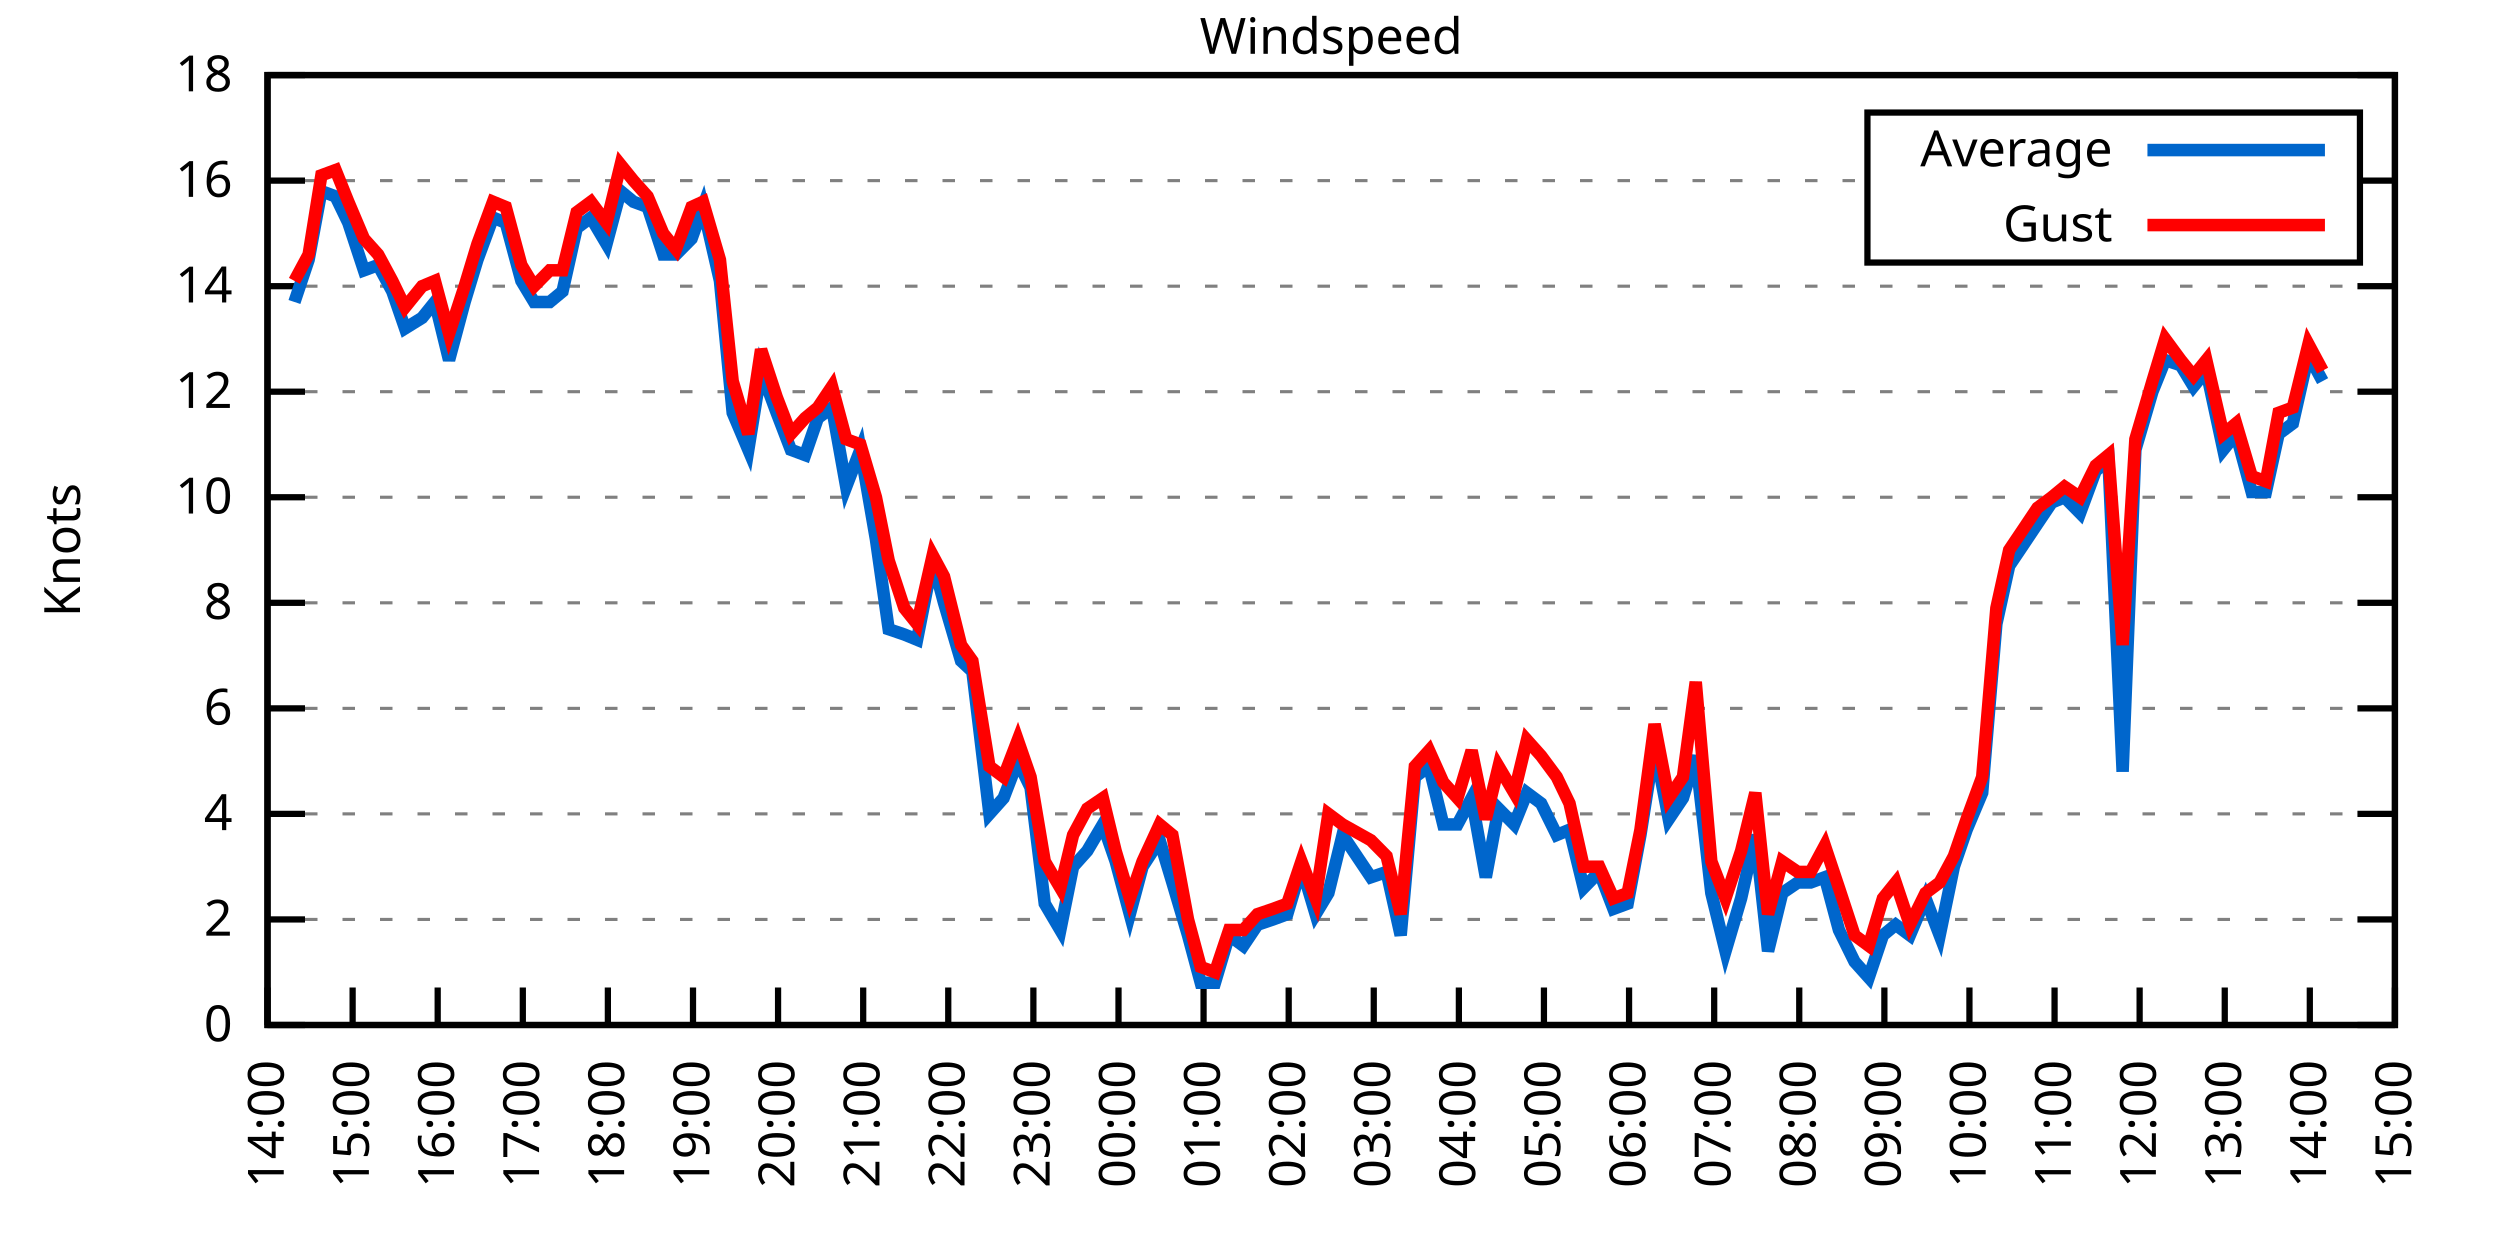
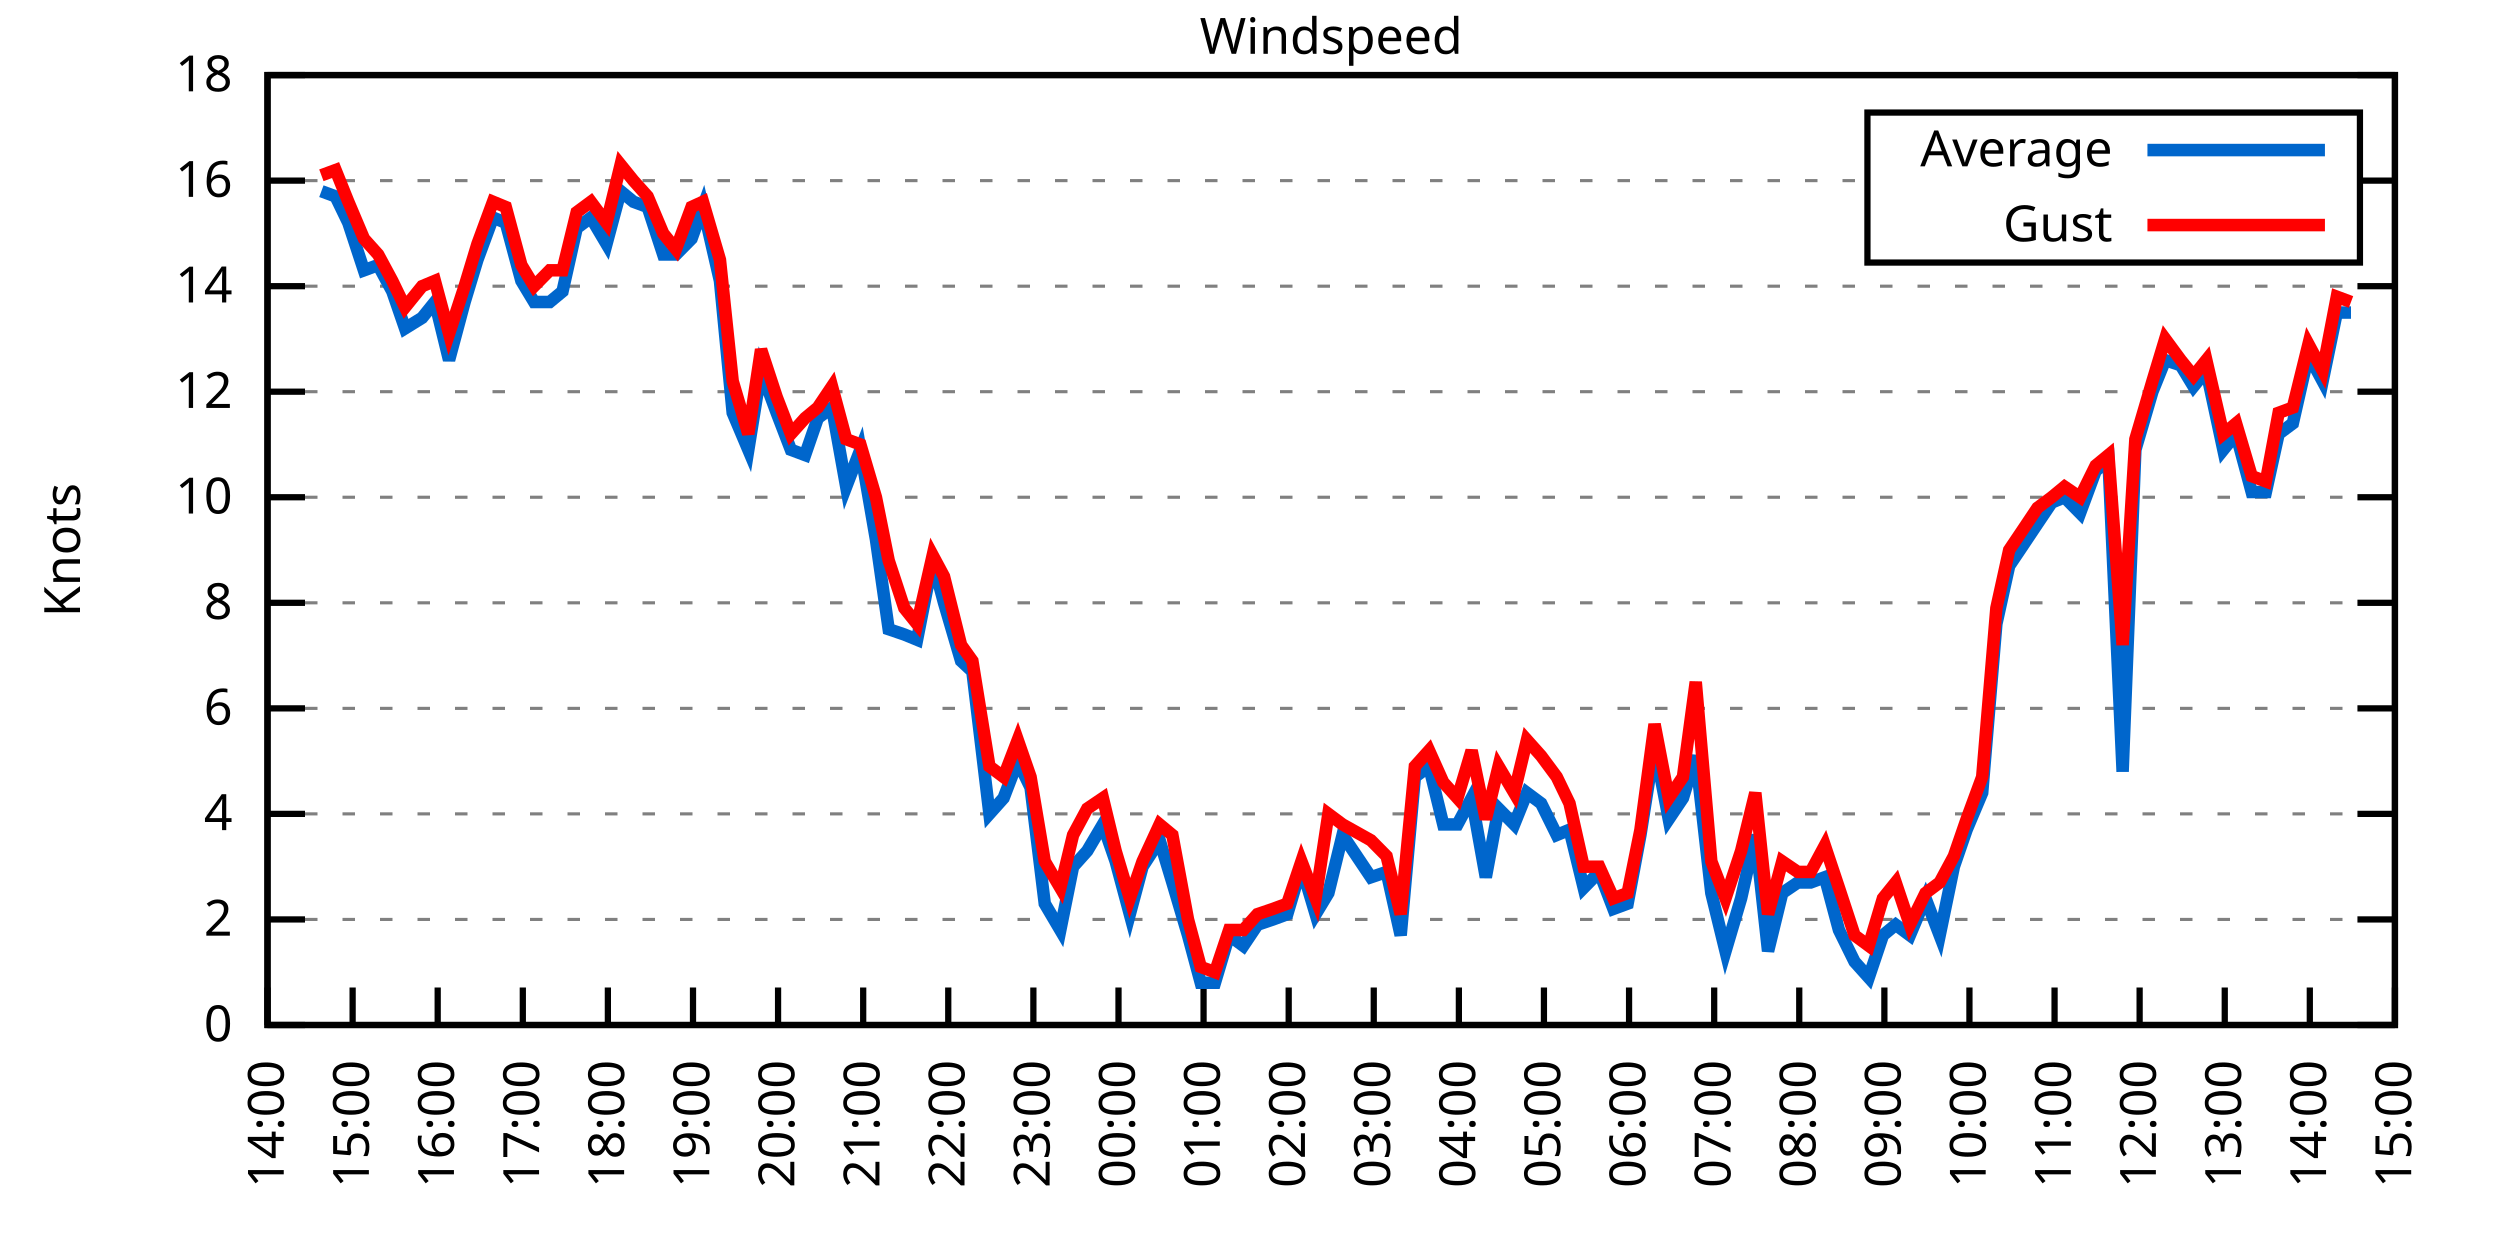
<svg xmlns="http://www.w3.org/2000/svg" xmlns:xlink="http://www.w3.org/1999/xlink" width="400" height="200" viewBox="0 0 400 200">
  <g id="gnuplot_canvas">
    <rect x="0" y="0" width="400" height="200" fill="none" />
    <defs>
      <circle id="gpDot" r="0.5" stroke-width="0.5" stroke="currentColor" />
      <path id="gpPt0" stroke-width="0.333" stroke="currentColor" d="M-1,0 h2 M0,-1 v2" />
      <path id="gpPt1" stroke-width="0.333" stroke="currentColor" d="M-1,-1 L1,1 M1,-1 L-1,1" />
      <path id="gpPt2" stroke-width="0.333" stroke="currentColor" d="M-1,0 L1,0 M0,-1 L0,1 M-1,-1 L1,1 M-1,1 L1,-1" />
      <rect id="gpPt3" stroke-width="0.333" stroke="currentColor" x="-1" y="-1" width="2" height="2" />
      <rect id="gpPt4" stroke-width="0.333" stroke="currentColor" fill="currentColor" x="-1" y="-1" width="2" height="2" />
      <circle id="gpPt5" stroke-width="0.333" stroke="currentColor" cx="0" cy="0" r="1" />
      <use xlink:href="#gpPt5" id="gpPt6" fill="currentColor" stroke="none" />
      <path id="gpPt7" stroke-width="0.333" stroke="currentColor" d="M0,-1.33 L-1.33,0.67 L1.33,0.67 z" />
      <use xlink:href="#gpPt7" id="gpPt8" fill="currentColor" stroke="none" />
      <use xlink:href="#gpPt7" id="gpPt9" stroke="currentColor" transform="rotate(180)" />
      <use xlink:href="#gpPt9" id="gpPt10" fill="currentColor" stroke="none" />
      <use xlink:href="#gpPt3" id="gpPt11" stroke="currentColor" transform="rotate(45)" />
      <use xlink:href="#gpPt11" id="gpPt12" fill="currentColor" stroke="none" />
      <path id="gpPt13" stroke-width="0.333" stroke="currentColor" d="M0,1.330 L1.265,0.411 L0.782,-1.067 L-0.782,-1.076 L-1.265,0.411 z" />
      <use xlink:href="#gpPt13" id="gpPt14" fill="currentColor" stroke="none" />
      <filter id="textbox" filterUnits="objectBoundingBox" x="0" y="0" height="1" width="1">
        <feFlood flood-color="white" flood-opacity="1" result="bgnd" />
        <feComposite in="SourceGraphic" in2="bgnd" operator="atop" />
      </filter>
      <filter id="greybox" filterUnits="objectBoundingBox" x="0" y="0" height="1" width="1">
        <feFlood flood-color="lightgrey" flood-opacity="1" result="grey" />
        <feComposite in="SourceGraphic" in2="grey" operator="atop" />
      </filter>
    </defs>
    <g fill="none" color="white" stroke="currentColor" stroke-width="1.00" stroke-linecap="butt" stroke-linejoin="miter">
</g>
    <g fill="none" color="black" stroke="currentColor" stroke-width="1.00" stroke-linecap="butt" stroke-linejoin="miter">
      <g stroke="none" shape-rendering="crispEdges">
        <polygon fill="rgb(255, 255, 255)" points="42.80,164.00 383.18,164.00 383.18,12.02 42.80,12.02 " />
      </g>
    </g>
    <g fill="none" color="black" stroke="currentColor" stroke-width="1.00" stroke-linecap="butt" stroke-linejoin="miter">
</g>
    <g fill="none" color="black" stroke="black" stroke-width="0.50" stroke-linecap="butt" stroke-linejoin="miter">
</g>
    <g fill="none" color="gray" stroke="currentColor" stroke-width="0.50" stroke-linecap="butt" stroke-linejoin="miter">
      <path stroke="gray" stroke-dasharray="2,4" class="gridline" d="M42.80,164.00 L383.19,164.00  " />
    </g>
    <g fill="none" color="gray" stroke="gray" stroke-width="1.00" stroke-linecap="butt" stroke-linejoin="miter">
</g>
    <g fill="none" color="black" stroke="currentColor" stroke-width="1.00" stroke-linecap="butt" stroke-linejoin="miter">
      <path stroke="black" d="M42.80,164.00 L48.80,164.00 M383.19,164.00 L377.19,164.00  " />
      <g transform="translate(37.20,166.60)" stroke="none" fill="black" font-family="Sans" font-size="8.00" text-anchor="end">
        <text>
          <tspan font-family="Sans"> 0</tspan>
        </text>
      </g>
    </g>
    <g fill="none" color="black" stroke="currentColor" stroke-width="1.00" stroke-linecap="butt" stroke-linejoin="miter">
</g>
    <g fill="none" color="black" stroke="black" stroke-width="0.50" stroke-linecap="butt" stroke-linejoin="miter">
</g>
    <g fill="none" color="gray" stroke="currentColor" stroke-width="0.50" stroke-linecap="butt" stroke-linejoin="miter">
      <path stroke="gray" stroke-dasharray="2,4" class="gridline" d="M42.80,147.11 L383.19,147.11  " />
    </g>
    <g fill="none" color="gray" stroke="gray" stroke-width="1.00" stroke-linecap="butt" stroke-linejoin="miter">
</g>
    <g fill="none" color="black" stroke="currentColor" stroke-width="1.00" stroke-linecap="butt" stroke-linejoin="miter">
      <path stroke="black" d="M42.80,147.11 L48.80,147.11 M383.19,147.11 L377.19,147.11  " />
      <g transform="translate(37.20,149.71)" stroke="none" fill="black" font-family="Sans" font-size="8.00" text-anchor="end">
        <text>
          <tspan font-family="Sans"> 2</tspan>
        </text>
      </g>
    </g>
    <g fill="none" color="black" stroke="currentColor" stroke-width="1.00" stroke-linecap="butt" stroke-linejoin="miter">
</g>
    <g fill="none" color="black" stroke="black" stroke-width="0.50" stroke-linecap="butt" stroke-linejoin="miter">
</g>
    <g fill="none" color="gray" stroke="currentColor" stroke-width="0.50" stroke-linecap="butt" stroke-linejoin="miter">
      <path stroke="gray" stroke-dasharray="2,4" class="gridline" d="M42.80,130.22 L383.19,130.22  " />
    </g>
    <g fill="none" color="gray" stroke="gray" stroke-width="1.00" stroke-linecap="butt" stroke-linejoin="miter">
</g>
    <g fill="none" color="black" stroke="currentColor" stroke-width="1.00" stroke-linecap="butt" stroke-linejoin="miter">
      <path stroke="black" d="M42.80,130.22 L48.80,130.22 M383.19,130.22 L377.19,130.22  " />
      <g transform="translate(37.20,132.82)" stroke="none" fill="black" font-family="Sans" font-size="8.00" text-anchor="end">
        <text>
          <tspan font-family="Sans"> 4</tspan>
        </text>
      </g>
    </g>
    <g fill="none" color="black" stroke="currentColor" stroke-width="1.00" stroke-linecap="butt" stroke-linejoin="miter">
</g>
    <g fill="none" color="black" stroke="black" stroke-width="0.50" stroke-linecap="butt" stroke-linejoin="miter">
</g>
    <g fill="none" color="gray" stroke="currentColor" stroke-width="0.50" stroke-linecap="butt" stroke-linejoin="miter">
      <path stroke="gray" stroke-dasharray="2,4" class="gridline" d="M42.80,113.34 L383.19,113.34  " />
    </g>
    <g fill="none" color="gray" stroke="gray" stroke-width="1.00" stroke-linecap="butt" stroke-linejoin="miter">
</g>
    <g fill="none" color="black" stroke="currentColor" stroke-width="1.00" stroke-linecap="butt" stroke-linejoin="miter">
      <path stroke="black" d="M42.80,113.34 L48.80,113.34 M383.19,113.34 L377.19,113.34  " />
      <g transform="translate(37.20,115.94)" stroke="none" fill="black" font-family="Sans" font-size="8.00" text-anchor="end">
        <text>
          <tspan font-family="Sans"> 6</tspan>
        </text>
      </g>
    </g>
    <g fill="none" color="black" stroke="currentColor" stroke-width="1.00" stroke-linecap="butt" stroke-linejoin="miter">
</g>
    <g fill="none" color="black" stroke="black" stroke-width="0.50" stroke-linecap="butt" stroke-linejoin="miter">
</g>
    <g fill="none" color="gray" stroke="currentColor" stroke-width="0.50" stroke-linecap="butt" stroke-linejoin="miter">
      <path stroke="gray" stroke-dasharray="2,4" class="gridline" d="M42.80,96.45 L383.19,96.45  " />
    </g>
    <g fill="none" color="gray" stroke="gray" stroke-width="1.00" stroke-linecap="butt" stroke-linejoin="miter">
</g>
    <g fill="none" color="black" stroke="currentColor" stroke-width="1.00" stroke-linecap="butt" stroke-linejoin="miter">
      <path stroke="black" d="M42.80,96.45 L48.80,96.45 M383.19,96.45 L377.19,96.45  " />
      <g transform="translate(37.20,99.05)" stroke="none" fill="black" font-family="Sans" font-size="8.00" text-anchor="end">
        <text>
          <tspan font-family="Sans"> 8</tspan>
        </text>
      </g>
    </g>
    <g fill="none" color="black" stroke="currentColor" stroke-width="1.00" stroke-linecap="butt" stroke-linejoin="miter">
</g>
    <g fill="none" color="black" stroke="black" stroke-width="0.50" stroke-linecap="butt" stroke-linejoin="miter">
</g>
    <g fill="none" color="gray" stroke="currentColor" stroke-width="0.50" stroke-linecap="butt" stroke-linejoin="miter">
      <path stroke="gray" stroke-dasharray="2,4" class="gridline" d="M42.80,79.56 L383.19,79.56  " />
    </g>
    <g fill="none" color="gray" stroke="gray" stroke-width="1.00" stroke-linecap="butt" stroke-linejoin="miter">
</g>
    <g fill="none" color="black" stroke="currentColor" stroke-width="1.00" stroke-linecap="butt" stroke-linejoin="miter">
      <path stroke="black" d="M42.80,79.56 L48.80,79.56 M383.19,79.56 L377.19,79.56  " />
      <g transform="translate(37.20,82.16)" stroke="none" fill="black" font-family="Sans" font-size="8.00" text-anchor="end">
        <text>
          <tspan font-family="Sans"> 10</tspan>
        </text>
      </g>
    </g>
    <g fill="none" color="black" stroke="currentColor" stroke-width="1.00" stroke-linecap="butt" stroke-linejoin="miter">
</g>
    <g fill="none" color="black" stroke="black" stroke-width="0.50" stroke-linecap="butt" stroke-linejoin="miter">
</g>
    <g fill="none" color="gray" stroke="currentColor" stroke-width="0.50" stroke-linecap="butt" stroke-linejoin="miter">
      <path stroke="gray" stroke-dasharray="2,4" class="gridline" d="M42.80,62.67 L383.19,62.67  " />
    </g>
    <g fill="none" color="gray" stroke="gray" stroke-width="1.00" stroke-linecap="butt" stroke-linejoin="miter">
</g>
    <g fill="none" color="black" stroke="currentColor" stroke-width="1.00" stroke-linecap="butt" stroke-linejoin="miter">
      <path stroke="black" d="M42.80,62.67 L48.80,62.67 M383.19,62.67 L377.19,62.67  " />
      <g transform="translate(37.20,65.27)" stroke="none" fill="black" font-family="Sans" font-size="8.00" text-anchor="end">
        <text>
          <tspan font-family="Sans"> 12</tspan>
        </text>
      </g>
    </g>
    <g fill="none" color="black" stroke="currentColor" stroke-width="1.00" stroke-linecap="butt" stroke-linejoin="miter">
</g>
    <g fill="none" color="black" stroke="black" stroke-width="0.50" stroke-linecap="butt" stroke-linejoin="miter">
</g>
    <g fill="none" color="gray" stroke="currentColor" stroke-width="0.50" stroke-linecap="butt" stroke-linejoin="miter">
      <path stroke="gray" stroke-dasharray="2,4" class="gridline" d="M42.80,45.79 L383.19,45.79  " />
    </g>
    <g fill="none" color="gray" stroke="gray" stroke-width="1.00" stroke-linecap="butt" stroke-linejoin="miter">
</g>
    <g fill="none" color="black" stroke="currentColor" stroke-width="1.00" stroke-linecap="butt" stroke-linejoin="miter">
      <path stroke="black" d="M42.80,45.79 L48.80,45.79 M383.19,45.79 L377.19,45.79  " />
      <g transform="translate(37.20,48.39)" stroke="none" fill="black" font-family="Sans" font-size="8.00" text-anchor="end">
        <text>
          <tspan font-family="Sans"> 14</tspan>
        </text>
      </g>
    </g>
    <g fill="none" color="black" stroke="currentColor" stroke-width="1.00" stroke-linecap="butt" stroke-linejoin="miter">
</g>
    <g fill="none" color="black" stroke="black" stroke-width="0.50" stroke-linecap="butt" stroke-linejoin="miter">
</g>
    <g fill="none" color="gray" stroke="currentColor" stroke-width="0.50" stroke-linecap="butt" stroke-linejoin="miter">
      <path stroke="gray" stroke-dasharray="2,4" class="gridline" d="M42.80,28.90 L298.79,28.90 M377.59,28.90 L383.19,28.90  " />
    </g>
    <g fill="none" color="gray" stroke="gray" stroke-width="1.00" stroke-linecap="butt" stroke-linejoin="miter">
</g>
    <g fill="none" color="black" stroke="currentColor" stroke-width="1.00" stroke-linecap="butt" stroke-linejoin="miter">
      <path stroke="black" d="M42.80,28.90 L48.80,28.90 M383.19,28.90 L377.19,28.90  " />
      <g transform="translate(37.20,31.50)" stroke="none" fill="black" font-family="Sans" font-size="8.00" text-anchor="end">
        <text>
          <tspan font-family="Sans"> 16</tspan>
        </text>
      </g>
    </g>
    <g fill="none" color="black" stroke="currentColor" stroke-width="1.00" stroke-linecap="butt" stroke-linejoin="miter">
</g>
    <g fill="none" color="black" stroke="black" stroke-width="0.50" stroke-linecap="butt" stroke-linejoin="miter">
</g>
    <g fill="none" color="gray" stroke="currentColor" stroke-width="0.50" stroke-linecap="butt" stroke-linejoin="miter">
      <path stroke="gray" stroke-dasharray="2,4" class="gridline" d="M42.80,12.01 L383.19,12.01  " />
    </g>
    <g fill="none" color="gray" stroke="gray" stroke-width="1.00" stroke-linecap="butt" stroke-linejoin="miter">
</g>
    <g fill="none" color="black" stroke="currentColor" stroke-width="1.00" stroke-linecap="butt" stroke-linejoin="miter">
      <path stroke="black" d="M42.80,12.01 L48.80,12.01 M383.19,12.01 L377.19,12.01  " />
      <g transform="translate(37.20,14.61)" stroke="none" fill="black" font-family="Sans" font-size="8.00" text-anchor="end">
        <text>
          <tspan font-family="Sans"> 18</tspan>
        </text>
      </g>
    </g>
    <g fill="none" color="black" stroke="currentColor" stroke-width="1.00" stroke-linecap="butt" stroke-linejoin="miter">
      <path stroke="black" d="M42.80,164.00 L42.80,158.00  " />
      <g transform="translate(45.40,169.60) rotate(270.00)" stroke="none" fill="black" font-family="Sans" font-size="8.00" text-anchor="end">
        <text>
          <tspan font-family="Sans">14:00</tspan>
        </text>
      </g>
    </g>
    <g fill="none" color="black" stroke="currentColor" stroke-width="1.00" stroke-linecap="butt" stroke-linejoin="miter">
      <path stroke="black" d="M56.42,164.00 L56.42,158.00  " />
      <g transform="translate(59.02,169.60) rotate(270.00)" stroke="none" fill="black" font-family="Sans" font-size="8.00" text-anchor="end">
        <text>
          <tspan font-family="Sans">15:00</tspan>
        </text>
      </g>
    </g>
    <g fill="none" color="black" stroke="currentColor" stroke-width="1.00" stroke-linecap="butt" stroke-linejoin="miter">
      <path stroke="black" d="M70.03,164.00 L70.03,158.00  " />
      <g transform="translate(72.63,169.60) rotate(270.00)" stroke="none" fill="black" font-family="Sans" font-size="8.00" text-anchor="end">
        <text>
          <tspan font-family="Sans">16:00</tspan>
        </text>
      </g>
    </g>
    <g fill="none" color="black" stroke="currentColor" stroke-width="1.00" stroke-linecap="butt" stroke-linejoin="miter">
      <path stroke="black" d="M83.65,164.00 L83.65,158.00  " />
      <g transform="translate(86.25,169.60) rotate(270.00)" stroke="none" fill="black" font-family="Sans" font-size="8.00" text-anchor="end">
        <text>
          <tspan font-family="Sans">17:00</tspan>
        </text>
      </g>
    </g>
    <g fill="none" color="black" stroke="currentColor" stroke-width="1.00" stroke-linecap="butt" stroke-linejoin="miter">
      <path stroke="black" d="M97.26,164.00 L97.26,158.00  " />
      <g transform="translate(99.86,169.60) rotate(270.00)" stroke="none" fill="black" font-family="Sans" font-size="8.00" text-anchor="end">
        <text>
          <tspan font-family="Sans">18:00</tspan>
        </text>
      </g>
    </g>
    <g fill="none" color="black" stroke="currentColor" stroke-width="1.00" stroke-linecap="butt" stroke-linejoin="miter">
      <path stroke="black" d="M110.88,164.00 L110.88,158.00  " />
      <g transform="translate(113.48,169.60) rotate(270.00)" stroke="none" fill="black" font-family="Sans" font-size="8.00" text-anchor="end">
        <text>
          <tspan font-family="Sans">19:00</tspan>
        </text>
      </g>
    </g>
    <g fill="none" color="black" stroke="currentColor" stroke-width="1.00" stroke-linecap="butt" stroke-linejoin="miter">
      <path stroke="black" d="M124.49,164.00 L124.49,158.00  " />
      <g transform="translate(127.09,169.60) rotate(270.00)" stroke="none" fill="black" font-family="Sans" font-size="8.00" text-anchor="end">
        <text>
          <tspan font-family="Sans">20:00</tspan>
        </text>
      </g>
    </g>
    <g fill="none" color="black" stroke="currentColor" stroke-width="1.00" stroke-linecap="butt" stroke-linejoin="miter">
      <path stroke="black" d="M138.11,164.00 L138.11,158.00  " />
      <g transform="translate(140.71,169.60) rotate(270.00)" stroke="none" fill="black" font-family="Sans" font-size="8.00" text-anchor="end">
        <text>
          <tspan font-family="Sans">21:00</tspan>
        </text>
      </g>
    </g>
    <g fill="none" color="black" stroke="currentColor" stroke-width="1.00" stroke-linecap="butt" stroke-linejoin="miter">
      <path stroke="black" d="M151.72,164.00 L151.72,158.00  " />
      <g transform="translate(154.32,169.60) rotate(270.00)" stroke="none" fill="black" font-family="Sans" font-size="8.00" text-anchor="end">
        <text>
          <tspan font-family="Sans">22:00</tspan>
        </text>
      </g>
    </g>
    <g fill="none" color="black" stroke="currentColor" stroke-width="1.00" stroke-linecap="butt" stroke-linejoin="miter">
      <path stroke="black" d="M165.34,164.00 L165.34,158.00  " />
      <g transform="translate(167.94,169.60) rotate(270.00)" stroke="none" fill="black" font-family="Sans" font-size="8.00" text-anchor="end">
        <text>
          <tspan font-family="Sans">23:00</tspan>
        </text>
      </g>
    </g>
    <g fill="none" color="black" stroke="currentColor" stroke-width="1.00" stroke-linecap="butt" stroke-linejoin="miter">
      <path stroke="black" d="M178.96,164.00 L178.96,158.00  " />
      <g transform="translate(181.56,169.60) rotate(270.00)" stroke="none" fill="black" font-family="Sans" font-size="8.00" text-anchor="end">
        <text>
          <tspan font-family="Sans">00:00</tspan>
        </text>
      </g>
    </g>
    <g fill="none" color="black" stroke="currentColor" stroke-width="1.00" stroke-linecap="butt" stroke-linejoin="miter">
      <path stroke="black" d="M192.57,164.00 L192.57,158.00  " />
      <g transform="translate(195.17,169.60) rotate(270.00)" stroke="none" fill="black" font-family="Sans" font-size="8.00" text-anchor="end">
        <text>
          <tspan font-family="Sans">01:00</tspan>
        </text>
      </g>
    </g>
    <g fill="none" color="black" stroke="currentColor" stroke-width="1.00" stroke-linecap="butt" stroke-linejoin="miter">
      <path stroke="black" d="M206.19,164.00 L206.19,158.00  " />
      <g transform="translate(208.79,169.60) rotate(270.00)" stroke="none" fill="black" font-family="Sans" font-size="8.00" text-anchor="end">
        <text>
          <tspan font-family="Sans">02:00</tspan>
        </text>
      </g>
    </g>
    <g fill="none" color="black" stroke="currentColor" stroke-width="1.00" stroke-linecap="butt" stroke-linejoin="miter">
      <path stroke="black" d="M219.80,164.00 L219.80,158.00  " />
      <g transform="translate(222.40,169.60) rotate(270.00)" stroke="none" fill="black" font-family="Sans" font-size="8.00" text-anchor="end">
        <text>
          <tspan font-family="Sans">03:00</tspan>
        </text>
      </g>
    </g>
    <g fill="none" color="black" stroke="currentColor" stroke-width="1.00" stroke-linecap="butt" stroke-linejoin="miter">
      <path stroke="black" d="M233.42,164.00 L233.42,158.00  " />
      <g transform="translate(236.02,169.60) rotate(270.00)" stroke="none" fill="black" font-family="Sans" font-size="8.00" text-anchor="end">
        <text>
          <tspan font-family="Sans">04:00</tspan>
        </text>
      </g>
    </g>
    <g fill="none" color="black" stroke="currentColor" stroke-width="1.00" stroke-linecap="butt" stroke-linejoin="miter">
      <path stroke="black" d="M247.03,164.00 L247.03,158.00  " />
      <g transform="translate(249.63,169.60) rotate(270.00)" stroke="none" fill="black" font-family="Sans" font-size="8.00" text-anchor="end">
        <text>
          <tspan font-family="Sans">05:00</tspan>
        </text>
      </g>
    </g>
    <g fill="none" color="black" stroke="currentColor" stroke-width="1.00" stroke-linecap="butt" stroke-linejoin="miter">
      <path stroke="black" d="M260.65,164.00 L260.65,158.00  " />
      <g transform="translate(263.25,169.60) rotate(270.00)" stroke="none" fill="black" font-family="Sans" font-size="8.00" text-anchor="end">
        <text>
          <tspan font-family="Sans">06:00</tspan>
        </text>
      </g>
    </g>
    <g fill="none" color="black" stroke="currentColor" stroke-width="1.00" stroke-linecap="butt" stroke-linejoin="miter">
      <path stroke="black" d="M274.27,164.00 L274.27,158.00  " />
      <g transform="translate(276.87,169.60) rotate(270.00)" stroke="none" fill="black" font-family="Sans" font-size="8.00" text-anchor="end">
        <text>
          <tspan font-family="Sans">07:00</tspan>
        </text>
      </g>
    </g>
    <g fill="none" color="black" stroke="currentColor" stroke-width="1.00" stroke-linecap="butt" stroke-linejoin="miter">
      <path stroke="black" d="M287.88,164.00 L287.88,158.00  " />
      <g transform="translate(290.48,169.60) rotate(270.00)" stroke="none" fill="black" font-family="Sans" font-size="8.00" text-anchor="end">
        <text>
          <tspan font-family="Sans">08:00</tspan>
        </text>
      </g>
    </g>
    <g fill="none" color="black" stroke="currentColor" stroke-width="1.00" stroke-linecap="butt" stroke-linejoin="miter">
      <path stroke="black" d="M301.50,164.00 L301.50,158.00  " />
      <g transform="translate(304.10,169.60) rotate(270.00)" stroke="none" fill="black" font-family="Sans" font-size="8.00" text-anchor="end">
        <text>
          <tspan font-family="Sans">09:00</tspan>
        </text>
      </g>
    </g>
    <g fill="none" color="black" stroke="currentColor" stroke-width="1.00" stroke-linecap="butt" stroke-linejoin="miter">
      <path stroke="black" d="M315.11,164.00 L315.11,158.00  " />
      <g transform="translate(317.71,169.60) rotate(270.00)" stroke="none" fill="black" font-family="Sans" font-size="8.00" text-anchor="end">
        <text>
          <tspan font-family="Sans">10:00</tspan>
        </text>
      </g>
    </g>
    <g fill="none" color="black" stroke="currentColor" stroke-width="1.00" stroke-linecap="butt" stroke-linejoin="miter">
      <path stroke="black" d="M328.73,164.00 L328.73,158.00  " />
      <g transform="translate(331.33,169.60) rotate(270.00)" stroke="none" fill="black" font-family="Sans" font-size="8.00" text-anchor="end">
        <text>
          <tspan font-family="Sans">11:00</tspan>
        </text>
      </g>
    </g>
    <g fill="none" color="black" stroke="currentColor" stroke-width="1.00" stroke-linecap="butt" stroke-linejoin="miter">
      <path stroke="black" d="M342.34,164.00 L342.34,158.00  " />
      <g transform="translate(344.94,169.60) rotate(270.00)" stroke="none" fill="black" font-family="Sans" font-size="8.00" text-anchor="end">
        <text>
          <tspan font-family="Sans">12:00</tspan>
        </text>
      </g>
    </g>
    <g fill="none" color="black" stroke="currentColor" stroke-width="1.00" stroke-linecap="butt" stroke-linejoin="miter">
      <path stroke="black" d="M355.96,164.00 L355.96,158.00  " />
      <g transform="translate(358.56,169.60) rotate(270.00)" stroke="none" fill="black" font-family="Sans" font-size="8.00" text-anchor="end">
        <text>
          <tspan font-family="Sans">13:00</tspan>
        </text>
      </g>
    </g>
    <g fill="none" color="black" stroke="currentColor" stroke-width="1.00" stroke-linecap="butt" stroke-linejoin="miter">
      <path stroke="black" d="M369.57,164.00 L369.57,158.00  " />
      <g transform="translate(372.17,169.60) rotate(270.00)" stroke="none" fill="black" font-family="Sans" font-size="8.00" text-anchor="end">
        <text>
          <tspan font-family="Sans">14:00</tspan>
        </text>
      </g>
    </g>
    <g fill="none" color="black" stroke="currentColor" stroke-width="1.00" stroke-linecap="butt" stroke-linejoin="miter">
      <path stroke="black" d="M383.19,164.00 L383.19,158.00  " />
      <g transform="translate(385.79,169.60) rotate(270.00)" stroke="none" fill="black" font-family="Sans" font-size="8.00" text-anchor="end">
        <text>
          <tspan font-family="Sans">15:00</tspan>
        </text>
      </g>
    </g>
    <g fill="none" color="black" stroke="currentColor" stroke-width="1.00" stroke-linecap="butt" stroke-linejoin="miter">
</g>
    <g fill="none" color="black" stroke="currentColor" stroke-width="1.00" stroke-linecap="butt" stroke-linejoin="miter">
      <path stroke="black" d="M42.80,12.01 L42.80,164.00 L383.19,164.00 L383.19,12.01 L42.80,12.01 Z  " />
    </g>
    <g fill="none" color="black" stroke="currentColor" stroke-width="1.00" stroke-linecap="butt" stroke-linejoin="miter">
</g>
    <g fill="none" color="black" stroke="currentColor" stroke-width="1.00" stroke-linecap="butt" stroke-linejoin="miter">
      <path stroke="black" d="M298.79,42.01 L298.79,18.01 L377.59,18.01 L377.59,42.01 L298.79,42.01 Z  " />
    </g>
    <g id="Windspeed_plot_1">
      <g fill="none" color="white" stroke="black" stroke-width="2.00" stroke-linecap="butt" stroke-linejoin="miter">
</g>
      <g fill="none" color="black" stroke="currentColor" stroke-width="2.00" stroke-linecap="butt" stroke-linejoin="miter">
        <g transform="translate(337.99,26.61)" stroke="none" fill="black" font-family="Sans" font-size="8.00" text-anchor="end">
          <text>
            <tspan font-family="Sans">Average</tspan>
          </text>
        </g>
      </g>
      <g fill="none" color="black" stroke="currentColor" stroke-width="2.00" stroke-linecap="butt" stroke-linejoin="miter">
-         <path stroke="rgb(  0, 102, 204)" d="M343.59,24.01 L371.99,24.01 M47.11,48.32 L49.38,41.56 L51.42,30.59 L53.69,31.43 L55.73,35.65 L58.23,43.25   L60.50,42.41 L62.77,46.63 L64.81,52.54 L67.54,50.85 L69.58,48.32 L71.85,57.61 L74.34,48.32 L76.39,41.56   L78.88,34.81 L80.92,35.65 L83.42,44.94 L85.46,48.32 L87.96,48.32 L90.00,46.63 L92.27,36.50 L94.54,34.81   L97.04,39.03 L99.30,30.59 L101.35,32.28 L103.62,33.12 L106.11,40.72 L108.15,40.72 L110.65,38.19 L112.47,33.12   L115.19,44.94 L117.23,66.05 L119.73,71.96 L121.77,59.30 L124.27,66.05 L126.54,71.96 L128.81,72.81 L130.85,66.90   L133.12,65.21 L135.39,77.87 L137.66,71.96 L140.15,86.32 L142.19,100.67 L144.69,101.52 L146.73,102.36 L149.23,89.69   L151.04,96.45 L153.77,105.74 L155.58,107.43 L158.31,130.22 L160.57,127.69 L162.84,121.78 L164.89,126.00 L167.16,144.58   L169.65,148.80 L171.69,138.67 L173.96,136.14 L176.46,131.91 L178.50,137.82 L180.77,146.27 L182.81,138.67 L185.54,134.45   L187.58,141.20 L190.08,149.65 L192.12,157.24 L194.39,157.24 L196.66,149.65 L198.93,151.33 L201.19,147.96 L203.69,147.11   L205.96,146.27 L208.23,138.67 L210.50,146.27 L212.54,142.89 L214.81,133.60 L219.35,140.36 L221.85,139.51 L224.11,149.65   L226.38,124.31 L228.65,122.62 L230.92,131.91 L233.19,131.91 L235.46,127.69 L237.73,140.36 L239.77,129.38 L242.27,131.91   L244.31,126.85 L246.58,128.54 L249.08,133.60 L251.12,132.76 L253.39,142.05 L255.88,139.51 L258.15,145.42 L260.42,144.58   L262.47,133.60 L264.73,119.25 L267.00,131.07 L269.27,127.69 L271.32,120.94 L273.81,142.89 L276.08,152.18 L278.58,143.73   L280.85,133.60 L282.89,152.18 L285.16,142.89 L287.65,141.20 L289.70,141.20 L291.97,140.36 L294.23,148.80 L296.73,153.87   L299.00,156.40 L301.27,149.65 L303.31,147.96 L305.58,149.65 L308.08,143.73 L310.35,149.65 L312.62,138.67 L314.66,132.76   L317.15,126.85 L319.42,99.83 L321.47,90.54 L323.74,87.16 L326.00,83.78 L328.27,80.41 L330.32,79.56 L332.81,82.09   L335.31,75.34 L337.35,73.65 L339.62,123.47 L341.66,71.96 L344.39,62.67 L346.43,57.61 L348.92,58.45 L350.97,61.83   L353.01,59.30 L355.73,71.96 L357.77,69.43 L360.27,78.72 L362.54,78.72 L364.58,69.43 L366.85,67.74 L369.35,56.76   L371.62,60.98  " />
+         <path stroke="rgb(  0, 102, 204)" d="M343.59,24.01 L371.99,24.01 M51.42,30.59 L53.69,31.43 L55.73,35.65 L58.23,43.25 L60.50,42.41 L62.77,46.63   L64.81,52.54 L67.54,50.85 L69.58,48.32 L71.85,57.61 L74.34,48.32 L76.39,41.56 L78.88,34.81 L80.92,35.65   L83.42,44.94 L85.46,48.32 L87.96,48.32 L90.00,46.63 L92.27,36.50 L94.54,34.81 L97.04,39.03 L99.30,30.59   L101.35,32.28 L103.62,33.12 L106.11,40.72 L108.15,40.72 L110.65,38.19 L112.47,33.12 L115.19,44.94 L117.23,66.05   L119.73,71.96 L121.77,59.30 L124.27,66.05 L126.54,71.96 L128.81,72.81 L130.85,66.90 L133.12,65.21 L135.39,77.87   L137.66,71.96 L140.15,86.32 L142.19,100.67 L144.69,101.52 L146.73,102.36 L149.23,89.69 L151.04,96.45 L153.77,105.74   L155.58,107.43 L158.31,130.22 L160.57,127.69 L162.84,121.78 L164.89,126.00 L167.16,144.58 L169.65,148.80 L171.69,138.67   L173.96,136.14 L176.46,131.91 L178.50,137.82 L180.77,146.27 L182.81,138.67 L185.54,134.45 L187.58,141.20 L190.08,149.65   L192.12,157.24 L194.39,157.24 L196.66,149.65 L198.93,151.33 L201.19,147.96 L203.69,147.11 L205.96,146.27 L208.23,138.67   L210.50,146.27 L212.54,142.89 L214.81,133.60 L219.35,140.36 L221.85,139.51 L224.11,149.65 L226.38,124.31 L228.65,122.62   L230.92,131.91 L233.19,131.91 L235.46,127.69 L237.73,140.36 L239.77,129.38 L242.27,131.91 L244.31,126.85 L246.58,128.54   L249.08,133.60 L251.12,132.76 L253.39,142.05 L255.88,139.51 L258.15,145.42 L260.42,144.58 L262.47,133.60 L264.73,119.25   L267.00,131.07 L269.27,127.69 L271.32,120.94 L273.81,142.89 L276.08,152.18 L278.58,143.73 L280.85,133.60 L282.89,152.18   L285.16,142.89 L287.65,141.20 L289.70,141.20 L291.97,140.36 L294.23,148.80 L296.73,153.87 L299.00,156.40 L301.27,149.65   L303.31,147.96 L305.58,149.65 L308.08,143.73 L310.35,149.65 L312.62,138.67 L314.66,132.76 L317.15,126.85 L319.42,99.83   L321.47,90.54 L323.74,87.16 L326.00,83.78 L328.27,80.41 L330.32,79.56 L332.81,82.09 L335.31,75.34 L337.35,73.65   L339.62,123.47 L341.66,71.96 L344.39,62.67 L346.43,57.61 L348.92,58.45 L350.97,61.83 L353.01,59.30 L355.73,71.96   L357.77,69.43 L360.27,78.72 L362.54,78.72 L364.58,69.43 L366.85,67.74 L369.35,56.76 L371.62,60.98 L373.89,50.01   L376.16,50.01  " />
      </g>
    </g>
    <g id="Windspeed_plot_2">
      <g fill="none" color="black" stroke="currentColor" stroke-width="2.00" stroke-linecap="butt" stroke-linejoin="miter">
        <g transform="translate(337.99,38.61)" stroke="none" fill="black" font-family="Sans" font-size="8.00" text-anchor="end">
          <text>
            <tspan font-family="Sans">Gust</tspan>
          </text>
        </g>
      </g>
      <g fill="none" color="black" stroke="currentColor" stroke-width="2.00" stroke-linecap="butt" stroke-linejoin="miter">
-         <path stroke="rgb(255,   0,   0)" d="M343.59,36.01 L371.99,36.01 M47.11,44.94 L49.38,40.72 L51.42,28.05 L53.69,27.21 L55.73,32.28 L58.23,38.19   L60.50,40.72 L62.77,44.94 L64.81,49.16 L67.54,45.79 L69.58,44.94 L71.85,53.39 L74.34,45.79 L76.39,39.03   L78.88,32.28 L80.92,33.12 L83.42,42.41 L85.46,45.79 L87.96,43.25 L90.00,43.25 L92.27,33.96 L94.54,32.28   L97.04,35.65 L99.30,26.36 L101.35,28.90 L103.62,31.43 L106.11,37.34 L108.15,39.87 L110.65,33.12 L112.47,32.28   L115.19,41.56 L117.23,60.98 L119.73,69.43 L121.77,55.92 L124.27,63.52 L126.54,69.43 L128.81,66.90 L130.85,65.21   L133.12,61.83 L135.39,70.27 L137.66,71.12 L140.15,79.56 L142.19,89.69 L144.69,97.29 L146.73,99.83 L149.23,88.85   L151.04,92.23 L153.77,103.20 L155.58,105.74 L158.31,122.62 L160.57,124.31 L162.84,118.40 L164.89,124.31 L167.16,137.82   L169.65,142.05 L171.69,133.60 L173.96,129.38 L176.46,127.69 L178.50,136.14 L180.77,143.73 L182.81,137.82 L185.54,131.91   L187.58,133.60 L190.08,147.11 L192.12,154.71 L194.39,155.56 L196.66,148.80 L198.93,148.80 L201.19,146.27 L203.69,145.42   L205.96,144.58 L208.23,137.82 L210.50,143.73 L212.54,130.22 L214.81,131.91 L219.35,134.45 L221.85,136.98 L224.11,146.27   L226.38,122.62 L228.65,120.09 L230.92,125.16 L233.19,127.69 L235.46,120.09 L237.73,131.07 L239.77,122.62 L242.27,126.85   L244.31,118.40 L246.58,120.94 L249.08,124.31 L251.12,128.54 L253.39,138.67 L255.88,138.67 L258.15,143.73 L260.42,142.89   L262.47,132.76 L264.73,115.87 L267.00,127.69 L269.27,124.31 L271.32,109.11 L273.81,137.82 L276.08,143.73 L278.58,136.14   L280.85,126.85 L282.89,146.27 L285.16,137.82 L287.65,139.51 L289.70,139.51 L291.97,135.29 L294.23,142.05 L296.73,149.65   L299.00,151.33 L301.27,143.73 L303.31,141.20 L305.58,147.96 L308.08,142.89 L310.35,141.20 L312.62,136.98 L314.66,131.07   L317.15,124.31 L319.42,97.29 L321.47,88.00 L323.74,84.63 L326.00,81.25 L328.27,79.56 L330.32,77.87 L332.81,79.56   L335.31,74.49 L337.35,72.81 L339.62,103.20 L341.66,70.27 L344.39,60.98 L346.43,54.23 L348.92,57.61 L350.97,60.14   L353.01,57.61 L355.73,69.43 L357.77,67.74 L360.27,76.18 L362.54,77.03 L364.58,66.05 L366.85,65.21 L369.35,55.07   L371.62,59.30  " />
+         <path stroke="rgb(255,   0,   0)" d="M343.59,36.01 L371.99,36.01 M51.42,28.05 L53.69,27.21 L55.73,32.28 L58.23,38.19 L60.50,40.72 L62.77,44.94   L64.81,49.16 L67.54,45.79 L69.58,44.94 L71.85,53.39 L74.34,45.79 L76.39,39.03 L78.88,32.28 L80.92,33.12   L83.42,42.41 L85.46,45.79 L87.96,43.25 L90.00,43.25 L92.27,33.96 L94.54,32.28 L97.04,35.65 L99.30,26.36   L101.35,28.90 L103.62,31.43 L106.11,37.34 L108.15,39.87 L110.65,33.12 L112.47,32.28 L115.19,41.56 L117.23,60.98   L119.73,69.43 L121.77,55.92 L124.27,63.52 L126.54,69.43 L128.81,66.90 L130.85,65.21 L133.12,61.83 L135.39,70.27   L137.66,71.12 L140.15,79.56 L142.19,89.69 L144.69,97.29 L146.73,99.83 L149.23,88.85 L151.04,92.23 L153.77,103.20   L155.58,105.74 L158.31,122.62 L160.57,124.31 L162.84,118.40 L164.89,124.31 L167.16,137.82 L169.65,142.05 L171.69,133.60   L173.96,129.38 L176.46,127.69 L178.50,136.14 L180.77,143.73 L182.81,137.82 L185.54,131.91 L187.58,133.60 L190.08,147.11   L192.12,154.71 L194.39,155.56 L196.66,148.80 L198.93,148.80 L201.19,146.27 L203.69,145.42 L205.96,144.58 L208.23,137.82   L210.50,143.73 L212.54,130.22 L214.81,131.91 L219.35,134.45 L221.85,136.98 L224.11,146.27 L226.38,122.62 L228.65,120.09   L230.92,125.16 L233.19,127.69 L235.46,120.09 L237.73,131.07 L239.77,122.62 L242.27,126.85 L244.31,118.40 L246.58,120.94   L249.08,124.31 L251.12,128.54 L253.39,138.67 L255.88,138.67 L258.15,143.73 L260.42,142.89 L262.47,132.76 L264.73,115.87   L267.00,127.69 L269.27,124.31 L271.32,109.11 L273.81,137.82 L276.08,143.73 L278.58,136.14 L280.85,126.85 L282.89,146.27   L285.16,137.82 L287.65,139.51 L289.70,139.51 L291.97,135.29 L294.23,142.05 L296.73,149.65 L299.00,151.33 L301.27,143.73   L303.31,141.20 L305.58,147.96 L308.08,142.89 L310.35,141.20 L312.62,136.98 L314.66,131.07 L317.15,124.31 L319.42,97.29   L321.47,88.00 L323.74,84.63 L326.00,81.25 L328.27,79.56 L330.32,77.87 L332.81,79.56 L335.31,74.49 L337.35,72.81   L339.62,103.20 L341.66,70.27 L344.39,60.98 L346.43,54.23 L348.92,57.61 L350.97,60.14 L353.01,57.61 L355.73,69.43   L357.77,67.74 L360.27,76.18 L362.54,77.03 L364.58,66.05 L366.85,65.21 L369.35,55.07 L371.62,59.30 L373.89,47.47   L376.16,48.32  " />
      </g>
    </g>
    <g fill="none" color="black" stroke="currentColor" stroke-width="2.00" stroke-linecap="butt" stroke-linejoin="miter">
</g>
    <g fill="none" color="black" stroke="black" stroke-width="1.00" stroke-linecap="butt" stroke-linejoin="miter">
</g>
    <g fill="none" color="black" stroke="currentColor" stroke-width="1.00" stroke-linecap="butt" stroke-linejoin="miter">
      <path stroke="black" d="M42.80,12.01 L42.80,164.00 L383.19,164.00 L383.19,12.01 L42.80,12.01 Z  " />
      <g transform="translate(12.80,88.01) rotate(270.00)" stroke="none" fill="black" font-family="Sans" font-size="8.00" text-anchor="middle">
        <text>
          <tspan font-family="Sans">Knots</tspan>
        </text>
      </g>
    </g>
    <g fill="none" color="black" stroke="currentColor" stroke-width="1.00" stroke-linecap="butt" stroke-linejoin="miter">
</g>
    <g fill="none" color="black" stroke="currentColor" stroke-width="1.00" stroke-linecap="butt" stroke-linejoin="miter">
      <g transform="translate(212.99,8.61)" stroke="none" fill="black" font-family="Sans" font-size="8.00" text-anchor="middle">
        <text>
          <tspan font-family="Sans">Windspeed</tspan>
        </text>
      </g>
    </g>
    <g fill="none" color="black" stroke="currentColor" stroke-width="1.00" stroke-linecap="butt" stroke-linejoin="miter">
</g>
  </g>
</svg>
